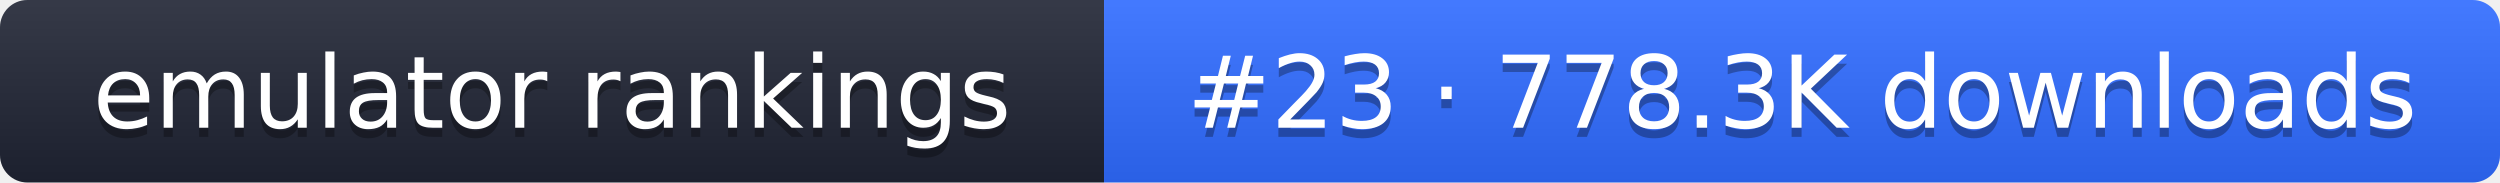
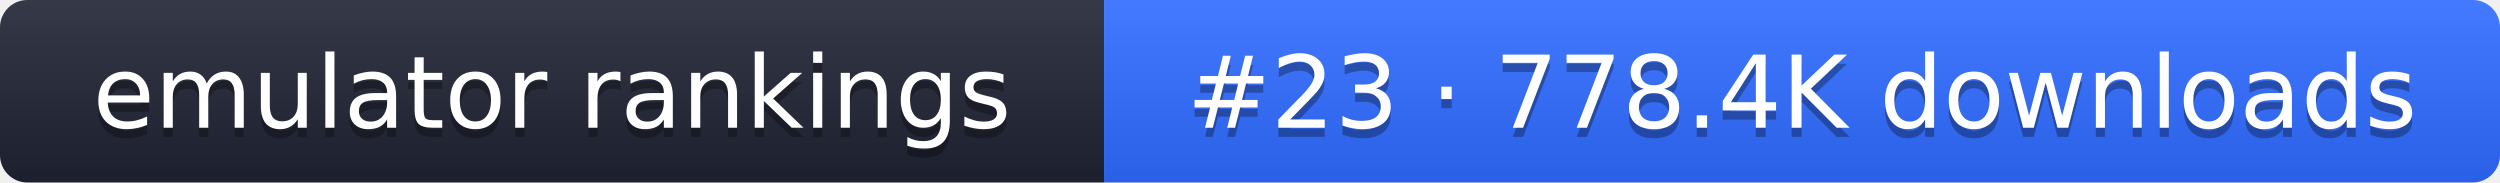
- <svg xmlns="http://www.w3.org/2000/svg" width="274" height="20" role="img" aria-label="emulator rankings: #23 · 778.3K downloads">
+ <svg xmlns="http://www.w3.org/2000/svg" width="274" height="20" role="img" aria-label="emulator rankings: #23 · 778.4K downloads">
  <linearGradient id="g" x2="0" y2="100%">
    <stop offset="0" stop-color="#fff" stop-opacity=".1" />
    <stop offset="1" stop-opacity=".1" />
  </linearGradient>
  <clipPath id="r">
    <rect width="274" height="20" rx="3" fill="#fff" />
  </clipPath>
  <g clip-path="url(#r)">
    <rect width="121" height="20" fill="#1f2433" />
    <rect x="121" width="153" height="20" fill="#2f6bff" />
    <rect width="274" height="20" fill="url(#g)" />
  </g>
  <g fill="#fff" text-anchor="middle" font-family="Verdana,DejaVu Sans,sans-serif" font-size="11">
    <text x="60.5" y="15" fill="#010101" fill-opacity=".3">emulator rankings</text>
    <text x="60.5" y="14">emulator rankings</text>
-     <text x="197.5" y="15" fill="#010101" fill-opacity=".3">#23 · 778.3K downloads</text>
-     <text x="197.5" y="14">#23 · 778.3K downloads</text>
+     <text x="197.5" y="15" fill="#010101" fill-opacity=".3">#23 · 778.4K downloads</text>
+     <text x="197.5" y="14">#23 · 778.4K downloads</text>
  </g>
</svg>
